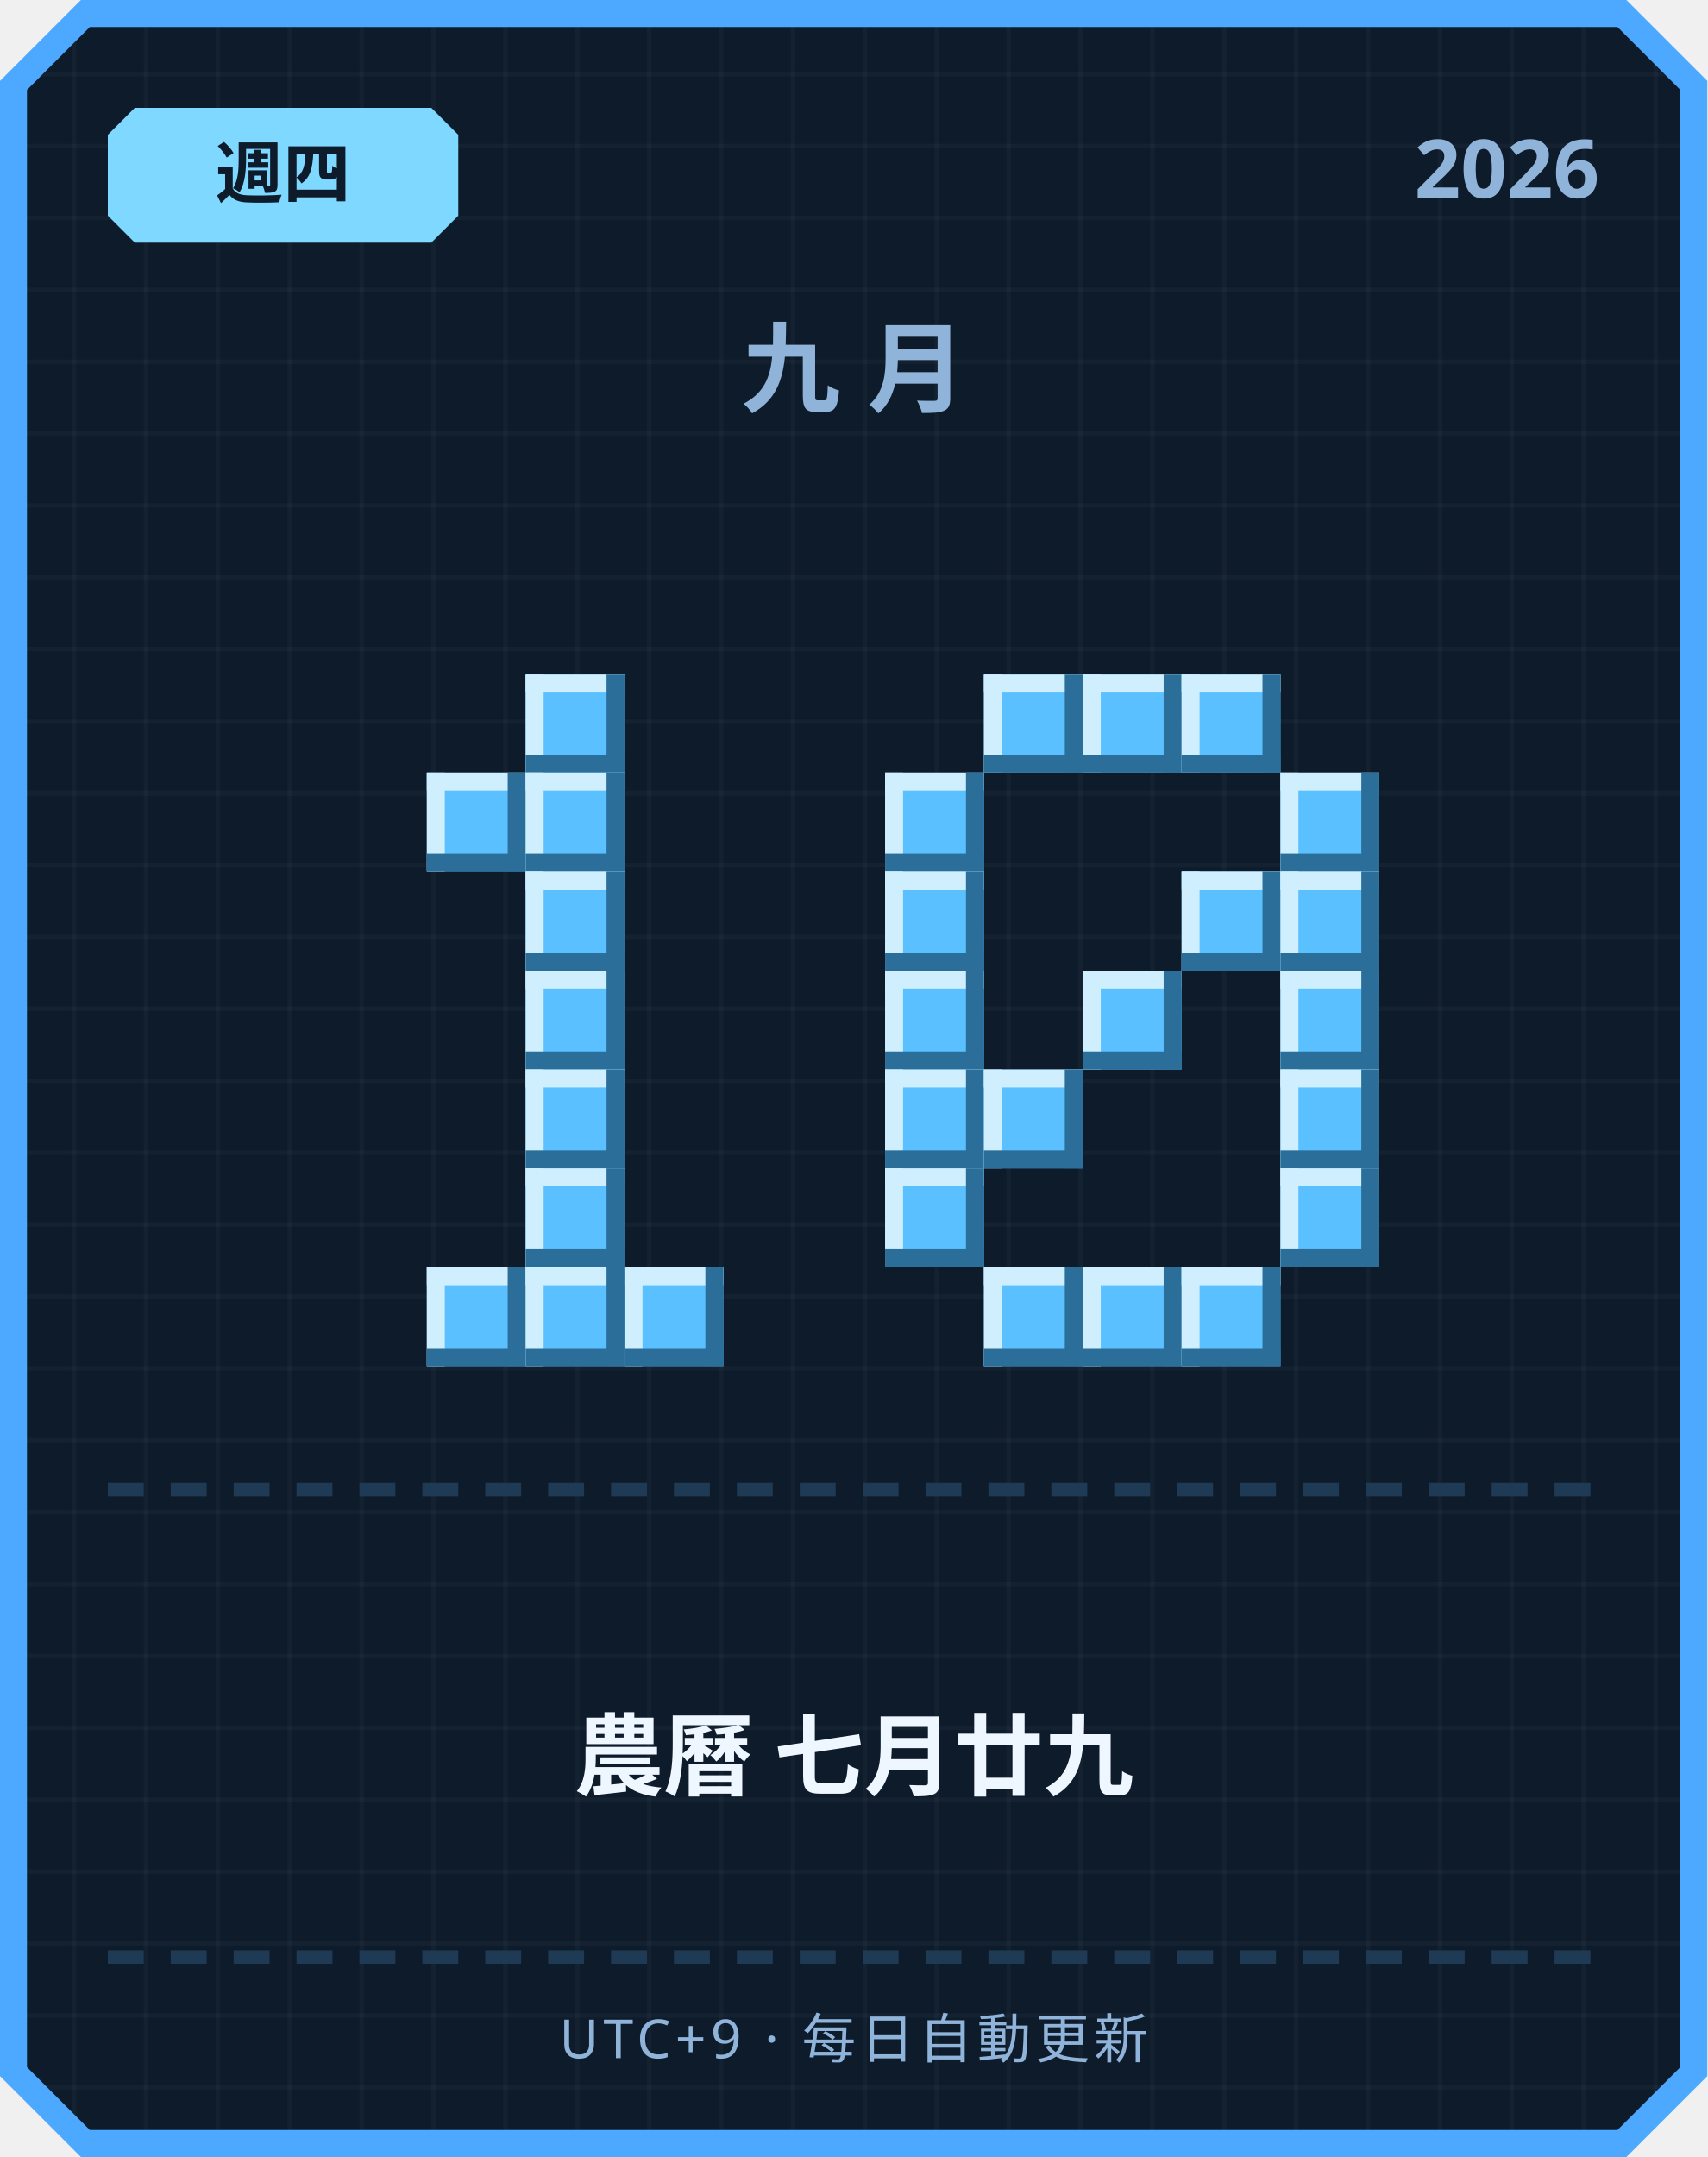
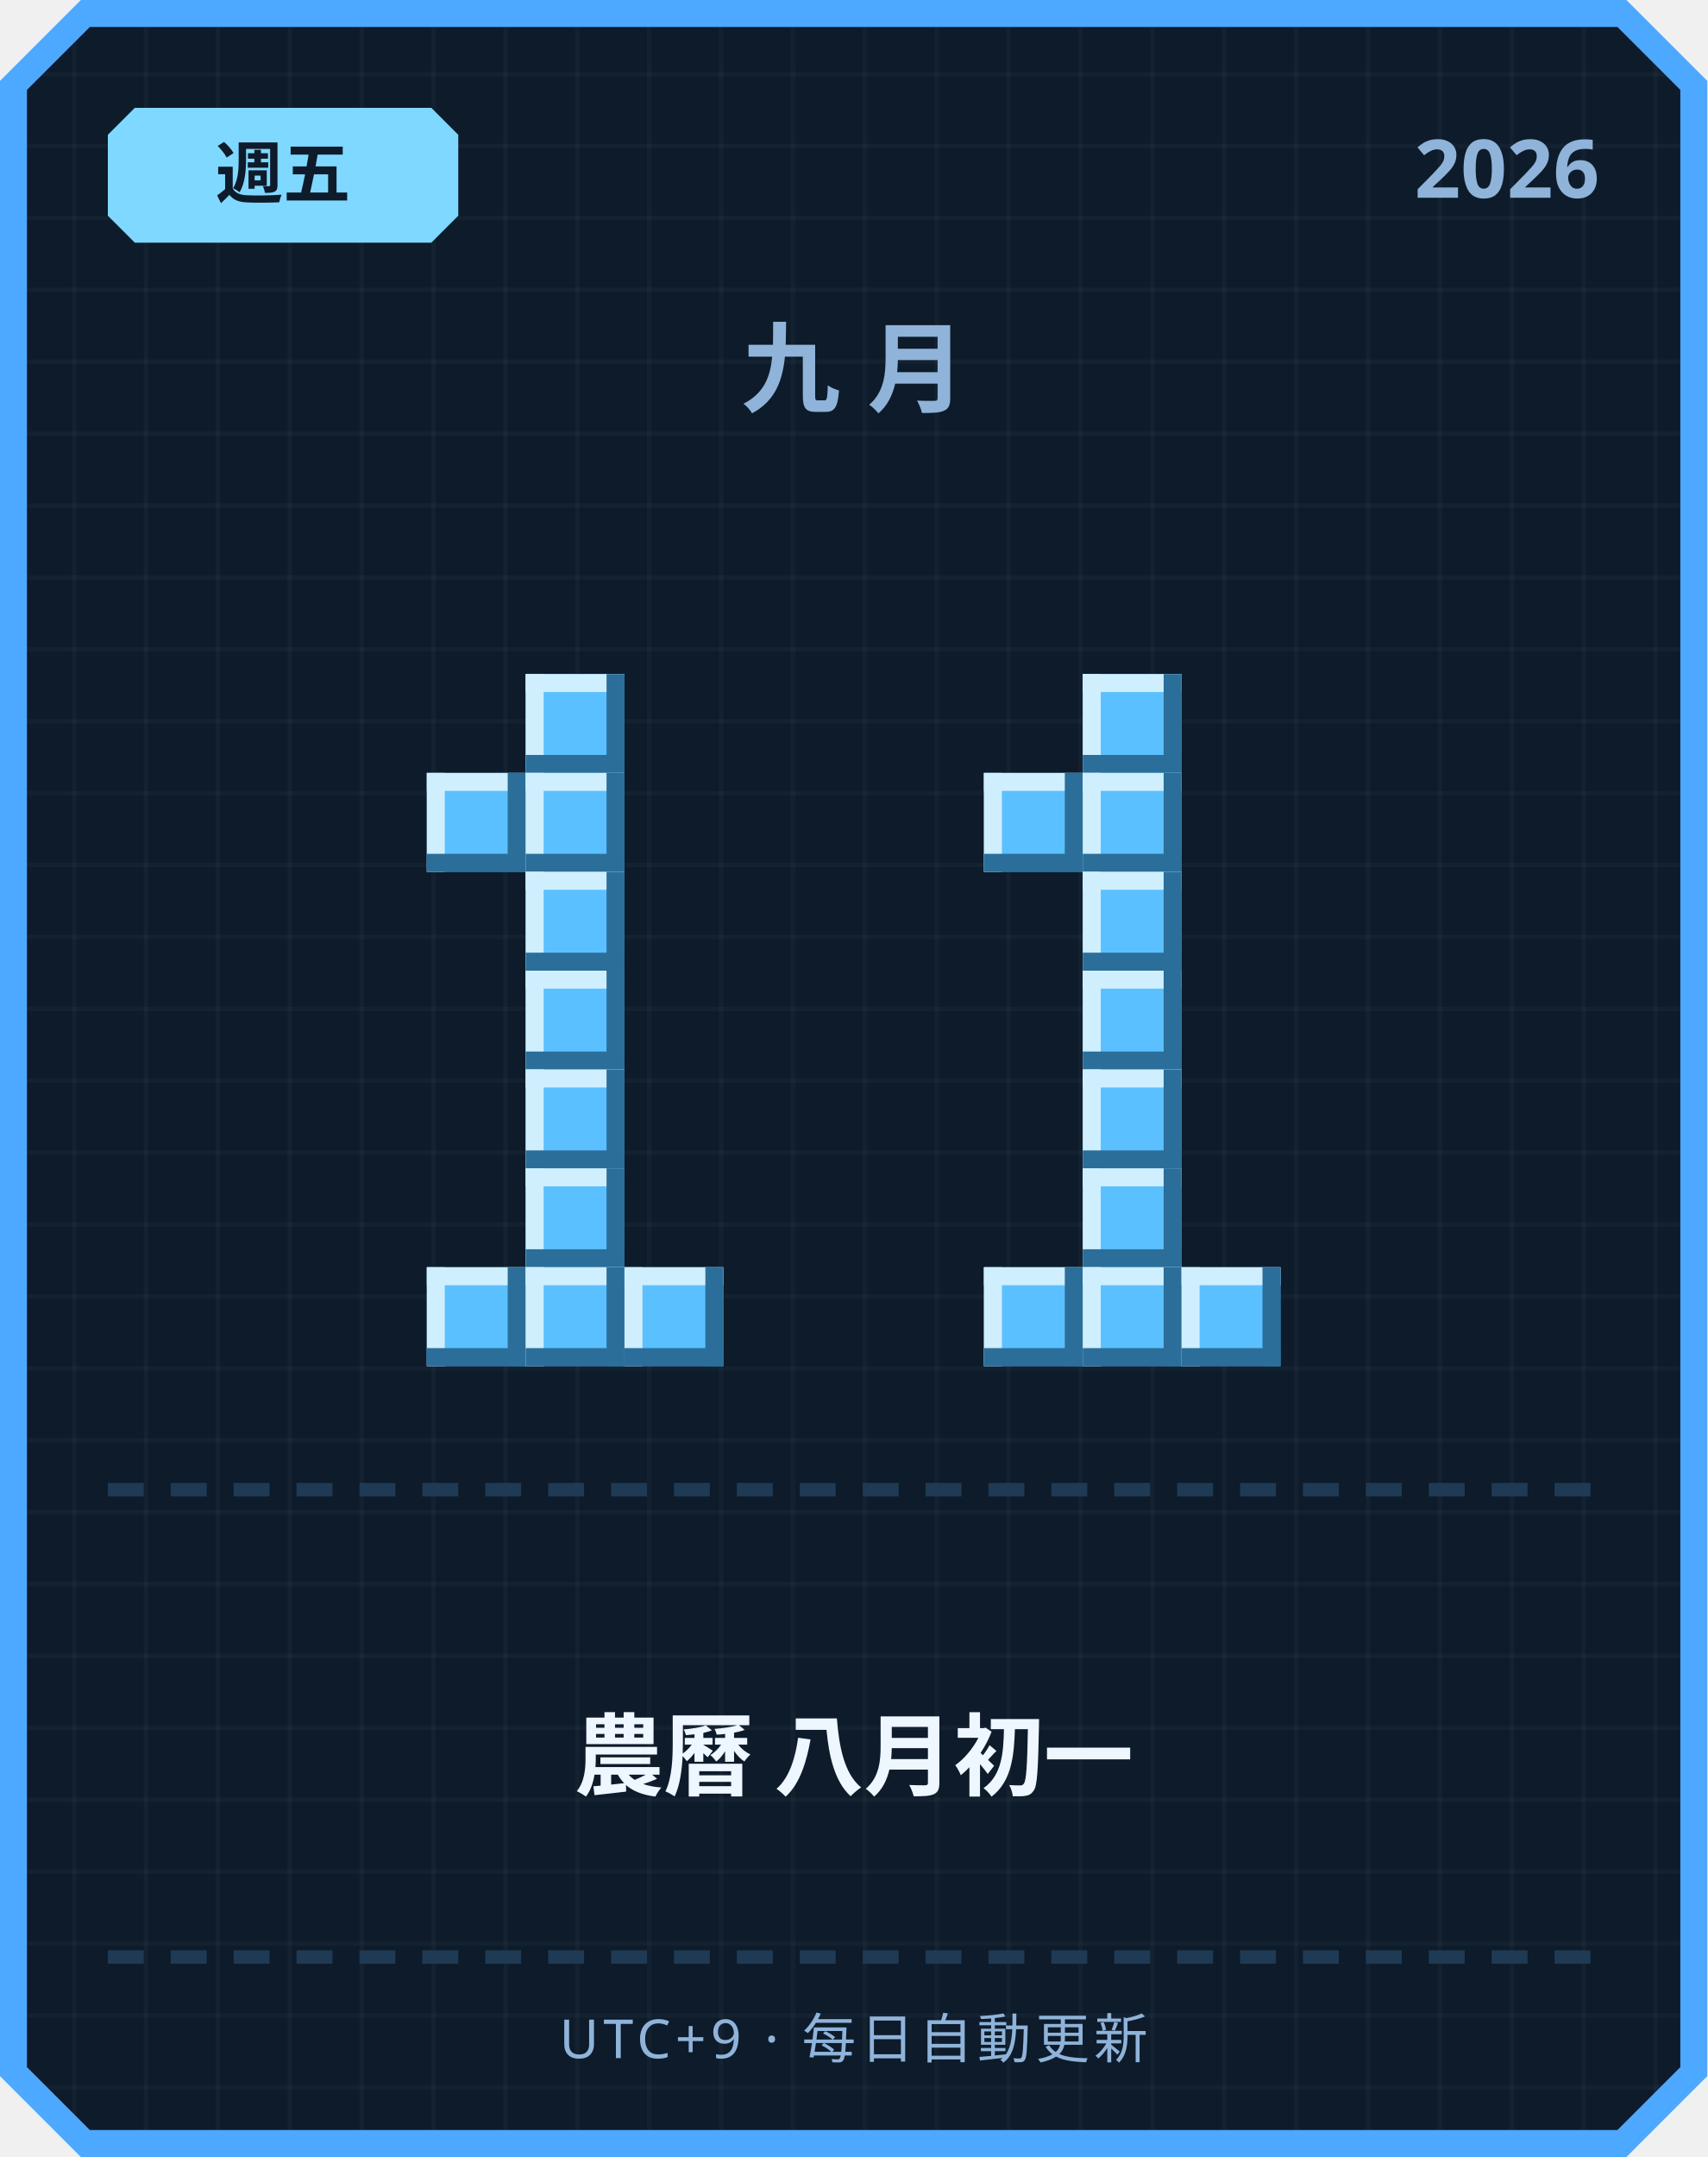
<svg xmlns="http://www.w3.org/2000/svg" width="380" height="480" viewBox="0 0 380 480">
  <defs>
    <pattern id="grid" width="16" height="16" patternUnits="userSpaceOnUse">
      <rect width="16" height="16" fill="#0d1b2a" />
      <rect width="1" height="16" fill="#ffffff" opacity="0.03" />
      <rect width="16" height="1" fill="#ffffff" opacity="0.03" />
    </pattern>
  </defs>
  <path d="M 18,0 L 362,0 L 380,18 L 380,462 L 362,480 L 18,480 L 0,462 L 0,18 Z" fill="#4da8ff" />
  <path d="M 20,6 L 360,6 L 374,20 L 374,460 L 360,474 L 20,474 L 6,460 L 6,20 Z" fill="url(#grid)" />
  <path d="M 30,24 L 96,24 L 102,30 L 102,48 L 96,54 L 30,54 L 24,48 L 24,30 Z" fill="#7fd8ff" />
-   <text x="63" y="44" text-anchor="middle" font-family="'Segoe UI', sans-serif" font-size="15" font-weight="700" fill="#0d1b2a">週四</text>
+   <text x="63" y="44" text-anchor="middle" font-family="'Segoe UI', sans-serif" font-size="15" font-weight="700" fill="#0d1b2a">週五</text>
  <text x="356" y="44" text-anchor="end" font-family="'Segoe UI', sans-serif" font-size="18" font-weight="700" fill="#8fb3d9">2026</text>
  <text x="190" y="90" text-anchor="middle" font-family="'Segoe UI', sans-serif" font-size="22" font-weight="700" letter-spacing="6" fill="#8fb3d9">九月</text>
  <rect x="117" y="150" width="22" height="22" fill="#5bc0ff" />
  <rect x="117" y="150" width="22" height="4" fill="#cfefff" />
  <rect x="117" y="150" width="4" height="22" fill="#cfefff" />
  <rect x="117" y="168" width="22" height="4" fill="#2b6e99" />
  <rect x="135" y="150" width="4" height="22" fill="#2b6e99" />
  <rect x="95" y="172" width="22" height="22" fill="#5bc0ff" />
  <rect x="95" y="172" width="22" height="4" fill="#cfefff" />
  <rect x="95" y="172" width="4" height="22" fill="#cfefff" />
  <rect x="95" y="190" width="22" height="4" fill="#2b6e99" />
  <rect x="113" y="172" width="4" height="22" fill="#2b6e99" />
  <rect x="117" y="172" width="22" height="22" fill="#5bc0ff" />
  <rect x="117" y="172" width="22" height="4" fill="#cfefff" />
  <rect x="117" y="172" width="4" height="22" fill="#cfefff" />
  <rect x="117" y="190" width="22" height="4" fill="#2b6e99" />
  <rect x="135" y="172" width="4" height="22" fill="#2b6e99" />
  <rect x="117" y="194" width="22" height="22" fill="#5bc0ff" />
  <rect x="117" y="194" width="22" height="4" fill="#cfefff" />
  <rect x="117" y="194" width="4" height="22" fill="#cfefff" />
  <rect x="117" y="212" width="22" height="4" fill="#2b6e99" />
  <rect x="135" y="194" width="4" height="22" fill="#2b6e99" />
  <rect x="117" y="216" width="22" height="22" fill="#5bc0ff" />
  <rect x="117" y="216" width="22" height="4" fill="#cfefff" />
  <rect x="117" y="216" width="4" height="22" fill="#cfefff" />
  <rect x="117" y="234" width="22" height="4" fill="#2b6e99" />
  <rect x="135" y="216" width="4" height="22" fill="#2b6e99" />
  <rect x="117" y="238" width="22" height="22" fill="#5bc0ff" />
  <rect x="117" y="238" width="22" height="4" fill="#cfefff" />
  <rect x="117" y="238" width="4" height="22" fill="#cfefff" />
  <rect x="117" y="256" width="22" height="4" fill="#2b6e99" />
  <rect x="135" y="238" width="4" height="22" fill="#2b6e99" />
  <rect x="117" y="260" width="22" height="22" fill="#5bc0ff" />
  <rect x="117" y="260" width="22" height="4" fill="#cfefff" />
  <rect x="117" y="260" width="4" height="22" fill="#cfefff" />
  <rect x="117" y="278" width="22" height="4" fill="#2b6e99" />
  <rect x="135" y="260" width="4" height="22" fill="#2b6e99" />
  <rect x="95" y="282" width="22" height="22" fill="#5bc0ff" />
  <rect x="95" y="282" width="22" height="4" fill="#cfefff" />
  <rect x="95" y="282" width="4" height="22" fill="#cfefff" />
  <rect x="95" y="300" width="22" height="4" fill="#2b6e99" />
  <rect x="113" y="282" width="4" height="22" fill="#2b6e99" />
  <rect x="117" y="282" width="22" height="22" fill="#5bc0ff" />
  <rect x="117" y="282" width="22" height="4" fill="#cfefff" />
  <rect x="117" y="282" width="4" height="22" fill="#cfefff" />
  <rect x="117" y="300" width="22" height="4" fill="#2b6e99" />
  <rect x="135" y="282" width="4" height="22" fill="#2b6e99" />
  <rect x="139" y="282" width="22" height="22" fill="#5bc0ff" />
  <rect x="139" y="282" width="22" height="4" fill="#cfefff" />
  <rect x="139" y="282" width="4" height="22" fill="#cfefff" />
  <rect x="139" y="300" width="22" height="4" fill="#2b6e99" />
  <rect x="157" y="282" width="4" height="22" fill="#2b6e99" />
-   <rect x="219" y="150" width="22" height="22" fill="#5bc0ff" />
-   <rect x="219" y="150" width="22" height="4" fill="#cfefff" />
-   <rect x="219" y="150" width="4" height="22" fill="#cfefff" />
-   <rect x="219" y="168" width="22" height="4" fill="#2b6e99" />
-   <rect x="237" y="150" width="4" height="22" fill="#2b6e99" />
  <rect x="241" y="150" width="22" height="22" fill="#5bc0ff" />
  <rect x="241" y="150" width="22" height="4" fill="#cfefff" />
  <rect x="241" y="150" width="4" height="22" fill="#cfefff" />
  <rect x="241" y="168" width="22" height="4" fill="#2b6e99" />
  <rect x="259" y="150" width="4" height="22" fill="#2b6e99" />
-   <rect x="263" y="150" width="22" height="22" fill="#5bc0ff" />
-   <rect x="263" y="150" width="22" height="4" fill="#cfefff" />
-   <rect x="263" y="150" width="4" height="22" fill="#cfefff" />
-   <rect x="263" y="168" width="22" height="4" fill="#2b6e99" />
-   <rect x="281" y="150" width="4" height="22" fill="#2b6e99" />
-   <rect x="197" y="172" width="22" height="22" fill="#5bc0ff" />
-   <rect x="197" y="172" width="22" height="4" fill="#cfefff" />
-   <rect x="197" y="172" width="4" height="22" fill="#cfefff" />
-   <rect x="197" y="190" width="22" height="4" fill="#2b6e99" />
-   <rect x="215" y="172" width="4" height="22" fill="#2b6e99" />
-   <rect x="285" y="172" width="22" height="22" fill="#5bc0ff" />
-   <rect x="285" y="172" width="22" height="4" fill="#cfefff" />
-   <rect x="285" y="172" width="4" height="22" fill="#cfefff" />
-   <rect x="285" y="190" width="22" height="4" fill="#2b6e99" />
-   <rect x="303" y="172" width="4" height="22" fill="#2b6e99" />
-   <rect x="197" y="194" width="22" height="22" fill="#5bc0ff" />
-   <rect x="197" y="194" width="22" height="4" fill="#cfefff" />
-   <rect x="197" y="194" width="4" height="22" fill="#cfefff" />
-   <rect x="197" y="212" width="22" height="4" fill="#2b6e99" />
-   <rect x="215" y="194" width="4" height="22" fill="#2b6e99" />
-   <rect x="263" y="194" width="22" height="22" fill="#5bc0ff" />
-   <rect x="263" y="194" width="22" height="4" fill="#cfefff" />
-   <rect x="263" y="194" width="4" height="22" fill="#cfefff" />
-   <rect x="263" y="212" width="22" height="4" fill="#2b6e99" />
-   <rect x="281" y="194" width="4" height="22" fill="#2b6e99" />
-   <rect x="285" y="194" width="22" height="22" fill="#5bc0ff" />
-   <rect x="285" y="194" width="22" height="4" fill="#cfefff" />
-   <rect x="285" y="194" width="4" height="22" fill="#cfefff" />
-   <rect x="285" y="212" width="22" height="4" fill="#2b6e99" />
-   <rect x="303" y="194" width="4" height="22" fill="#2b6e99" />
-   <rect x="197" y="216" width="22" height="22" fill="#5bc0ff" />
-   <rect x="197" y="216" width="22" height="4" fill="#cfefff" />
-   <rect x="197" y="216" width="4" height="22" fill="#cfefff" />
-   <rect x="197" y="234" width="22" height="4" fill="#2b6e99" />
-   <rect x="215" y="216" width="4" height="22" fill="#2b6e99" />
+   <rect x="219" y="172" width="22" height="22" fill="#5bc0ff" />
+   <rect x="219" y="172" width="22" height="4" fill="#cfefff" />
+   <rect x="219" y="172" width="4" height="22" fill="#cfefff" />
+   <rect x="219" y="190" width="22" height="4" fill="#2b6e99" />
+   <rect x="237" y="172" width="4" height="22" fill="#2b6e99" />
+   <rect x="241" y="172" width="22" height="22" fill="#5bc0ff" />
+   <rect x="241" y="172" width="22" height="4" fill="#cfefff" />
+   <rect x="241" y="172" width="4" height="22" fill="#cfefff" />
+   <rect x="241" y="190" width="22" height="4" fill="#2b6e99" />
+   <rect x="259" y="172" width="4" height="22" fill="#2b6e99" />
+   <rect x="241" y="194" width="22" height="22" fill="#5bc0ff" />
+   <rect x="241" y="194" width="22" height="4" fill="#cfefff" />
+   <rect x="241" y="194" width="4" height="22" fill="#cfefff" />
+   <rect x="241" y="212" width="22" height="4" fill="#2b6e99" />
+   <rect x="259" y="194" width="4" height="22" fill="#2b6e99" />
  <rect x="241" y="216" width="22" height="22" fill="#5bc0ff" />
  <rect x="241" y="216" width="22" height="4" fill="#cfefff" />
  <rect x="241" y="216" width="4" height="22" fill="#cfefff" />
  <rect x="241" y="234" width="22" height="4" fill="#2b6e99" />
  <rect x="259" y="216" width="4" height="22" fill="#2b6e99" />
-   <rect x="285" y="216" width="22" height="22" fill="#5bc0ff" />
-   <rect x="285" y="216" width="22" height="4" fill="#cfefff" />
-   <rect x="285" y="216" width="4" height="22" fill="#cfefff" />
-   <rect x="285" y="234" width="22" height="4" fill="#2b6e99" />
-   <rect x="303" y="216" width="4" height="22" fill="#2b6e99" />
-   <rect x="197" y="238" width="22" height="22" fill="#5bc0ff" />
-   <rect x="197" y="238" width="22" height="4" fill="#cfefff" />
-   <rect x="197" y="238" width="4" height="22" fill="#cfefff" />
-   <rect x="197" y="256" width="22" height="4" fill="#2b6e99" />
-   <rect x="215" y="238" width="4" height="22" fill="#2b6e99" />
-   <rect x="219" y="238" width="22" height="22" fill="#5bc0ff" />
-   <rect x="219" y="238" width="22" height="4" fill="#cfefff" />
-   <rect x="219" y="238" width="4" height="22" fill="#cfefff" />
-   <rect x="219" y="256" width="22" height="4" fill="#2b6e99" />
-   <rect x="237" y="238" width="4" height="22" fill="#2b6e99" />
-   <rect x="285" y="238" width="22" height="22" fill="#5bc0ff" />
-   <rect x="285" y="238" width="22" height="4" fill="#cfefff" />
-   <rect x="285" y="238" width="4" height="22" fill="#cfefff" />
-   <rect x="285" y="256" width="22" height="4" fill="#2b6e99" />
-   <rect x="303" y="238" width="4" height="22" fill="#2b6e99" />
-   <rect x="197" y="260" width="22" height="22" fill="#5bc0ff" />
-   <rect x="197" y="260" width="22" height="4" fill="#cfefff" />
-   <rect x="197" y="260" width="4" height="22" fill="#cfefff" />
-   <rect x="197" y="278" width="22" height="4" fill="#2b6e99" />
-   <rect x="215" y="260" width="4" height="22" fill="#2b6e99" />
-   <rect x="285" y="260" width="22" height="22" fill="#5bc0ff" />
-   <rect x="285" y="260" width="22" height="4" fill="#cfefff" />
-   <rect x="285" y="260" width="4" height="22" fill="#cfefff" />
-   <rect x="285" y="278" width="22" height="4" fill="#2b6e99" />
-   <rect x="303" y="260" width="4" height="22" fill="#2b6e99" />
+   <rect x="241" y="238" width="22" height="22" fill="#5bc0ff" />
+   <rect x="241" y="238" width="22" height="4" fill="#cfefff" />
+   <rect x="241" y="238" width="4" height="22" fill="#cfefff" />
+   <rect x="241" y="256" width="22" height="4" fill="#2b6e99" />
+   <rect x="259" y="238" width="4" height="22" fill="#2b6e99" />
+   <rect x="241" y="260" width="22" height="22" fill="#5bc0ff" />
+   <rect x="241" y="260" width="22" height="4" fill="#cfefff" />
+   <rect x="241" y="260" width="4" height="22" fill="#cfefff" />
+   <rect x="241" y="278" width="22" height="4" fill="#2b6e99" />
+   <rect x="259" y="260" width="4" height="22" fill="#2b6e99" />
  <rect x="219" y="282" width="22" height="22" fill="#5bc0ff" />
  <rect x="219" y="282" width="22" height="4" fill="#cfefff" />
  <rect x="219" y="282" width="4" height="22" fill="#cfefff" />
  <rect x="219" y="300" width="22" height="4" fill="#2b6e99" />
  <rect x="237" y="282" width="4" height="22" fill="#2b6e99" />
  <rect x="241" y="282" width="22" height="22" fill="#5bc0ff" />
  <rect x="241" y="282" width="22" height="4" fill="#cfefff" />
  <rect x="241" y="282" width="4" height="22" fill="#cfefff" />
  <rect x="241" y="300" width="22" height="4" fill="#2b6e99" />
  <rect x="259" y="282" width="4" height="22" fill="#2b6e99" />
  <rect x="263" y="282" width="22" height="22" fill="#5bc0ff" />
  <rect x="263" y="282" width="22" height="4" fill="#cfefff" />
  <rect x="263" y="282" width="4" height="22" fill="#cfefff" />
  <rect x="263" y="300" width="22" height="4" fill="#2b6e99" />
  <rect x="281" y="282" width="4" height="22" fill="#2b6e99" />
  <rect x="24" y="330" width="8" height="3" fill="#1e3a54" />
  <rect x="38" y="330" width="8" height="3" fill="#1e3a54" />
  <rect x="52" y="330" width="8" height="3" fill="#1e3a54" />
  <rect x="66" y="330" width="8" height="3" fill="#1e3a54" />
  <rect x="80" y="330" width="8" height="3" fill="#1e3a54" />
  <rect x="94" y="330" width="8" height="3" fill="#1e3a54" />
  <rect x="108" y="330" width="8" height="3" fill="#1e3a54" />
  <rect x="122" y="330" width="8" height="3" fill="#1e3a54" />
  <rect x="136" y="330" width="8" height="3" fill="#1e3a54" />
  <rect x="150" y="330" width="8" height="3" fill="#1e3a54" />
  <rect x="164" y="330" width="8" height="3" fill="#1e3a54" />
  <rect x="178" y="330" width="8" height="3" fill="#1e3a54" />
  <rect x="192" y="330" width="8" height="3" fill="#1e3a54" />
  <rect x="206" y="330" width="8" height="3" fill="#1e3a54" />
  <rect x="220" y="330" width="8" height="3" fill="#1e3a54" />
  <rect x="234" y="330" width="8" height="3" fill="#1e3a54" />
  <rect x="248" y="330" width="8" height="3" fill="#1e3a54" />
  <rect x="262" y="330" width="8" height="3" fill="#1e3a54" />
  <rect x="276" y="330" width="8" height="3" fill="#1e3a54" />
  <rect x="290" y="330" width="8" height="3" fill="#1e3a54" />
  <rect x="304" y="330" width="8" height="3" fill="#1e3a54" />
  <rect x="318" y="330" width="8" height="3" fill="#1e3a54" />
  <rect x="332" y="330" width="8" height="3" fill="#1e3a54" />
  <rect x="346" y="330" width="8" height="3" fill="#1e3a54" />
-   <text x="190" y="398" text-anchor="middle" font-family="'Segoe UI', 'Microsoft JhengHei', sans-serif" font-size="20" font-weight="700" fill="#eef6ff">農曆 七月廿九</text>
+   <text x="190" y="398" text-anchor="middle" font-family="'Segoe UI', 'Microsoft JhengHei', sans-serif" font-size="20" font-weight="700" fill="#eef6ff">農曆 八月初一</text>
  <rect x="24" y="434" width="8" height="3" fill="#1e3a54" />
  <rect x="38" y="434" width="8" height="3" fill="#1e3a54" />
  <rect x="52" y="434" width="8" height="3" fill="#1e3a54" />
  <rect x="66" y="434" width="8" height="3" fill="#1e3a54" />
  <rect x="80" y="434" width="8" height="3" fill="#1e3a54" />
  <rect x="94" y="434" width="8" height="3" fill="#1e3a54" />
  <rect x="108" y="434" width="8" height="3" fill="#1e3a54" />
  <rect x="122" y="434" width="8" height="3" fill="#1e3a54" />
  <rect x="136" y="434" width="8" height="3" fill="#1e3a54" />
  <rect x="150" y="434" width="8" height="3" fill="#1e3a54" />
  <rect x="164" y="434" width="8" height="3" fill="#1e3a54" />
  <rect x="178" y="434" width="8" height="3" fill="#1e3a54" />
  <rect x="192" y="434" width="8" height="3" fill="#1e3a54" />
  <rect x="206" y="434" width="8" height="3" fill="#1e3a54" />
  <rect x="220" y="434" width="8" height="3" fill="#1e3a54" />
  <rect x="234" y="434" width="8" height="3" fill="#1e3a54" />
  <rect x="248" y="434" width="8" height="3" fill="#1e3a54" />
  <rect x="262" y="434" width="8" height="3" fill="#1e3a54" />
  <rect x="276" y="434" width="8" height="3" fill="#1e3a54" />
  <rect x="290" y="434" width="8" height="3" fill="#1e3a54" />
  <rect x="304" y="434" width="8" height="3" fill="#1e3a54" />
  <rect x="318" y="434" width="8" height="3" fill="#1e3a54" />
  <rect x="332" y="434" width="8" height="3" fill="#1e3a54" />
  <rect x="346" y="434" width="8" height="3" fill="#1e3a54" />
  <text x="190" y="458" text-anchor="middle" font-family="'Segoe UI', sans-serif" font-size="12" letter-spacing="1" fill="#8fb3d9">UTC+9 · 每日自動更新</text>
</svg>
